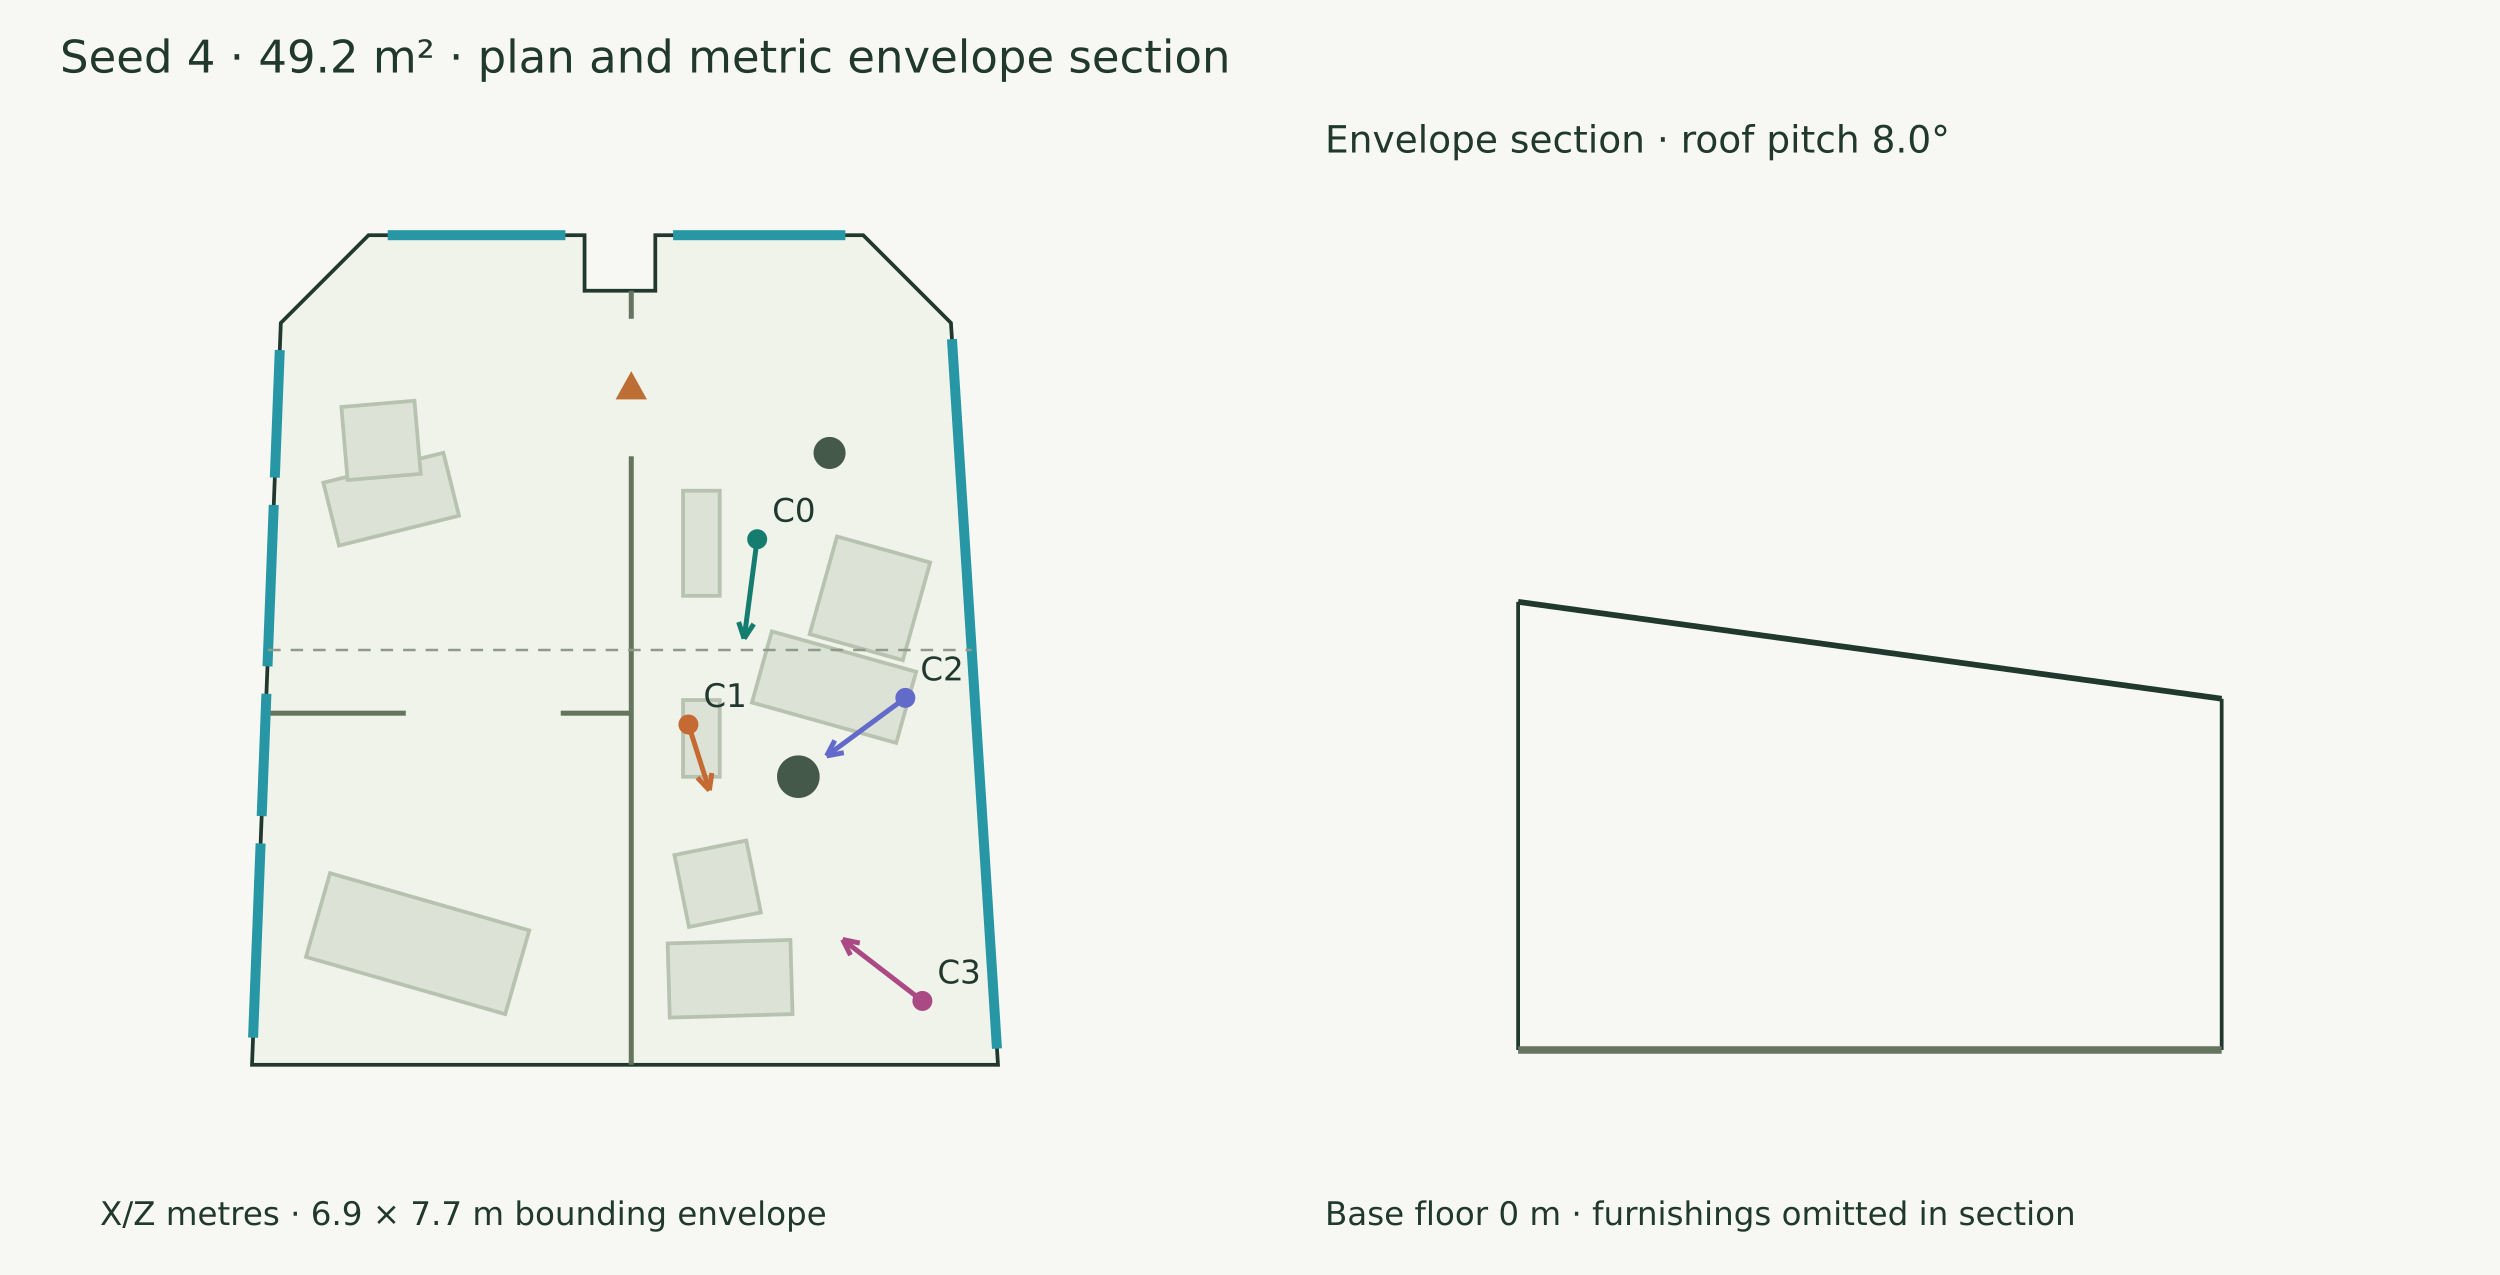
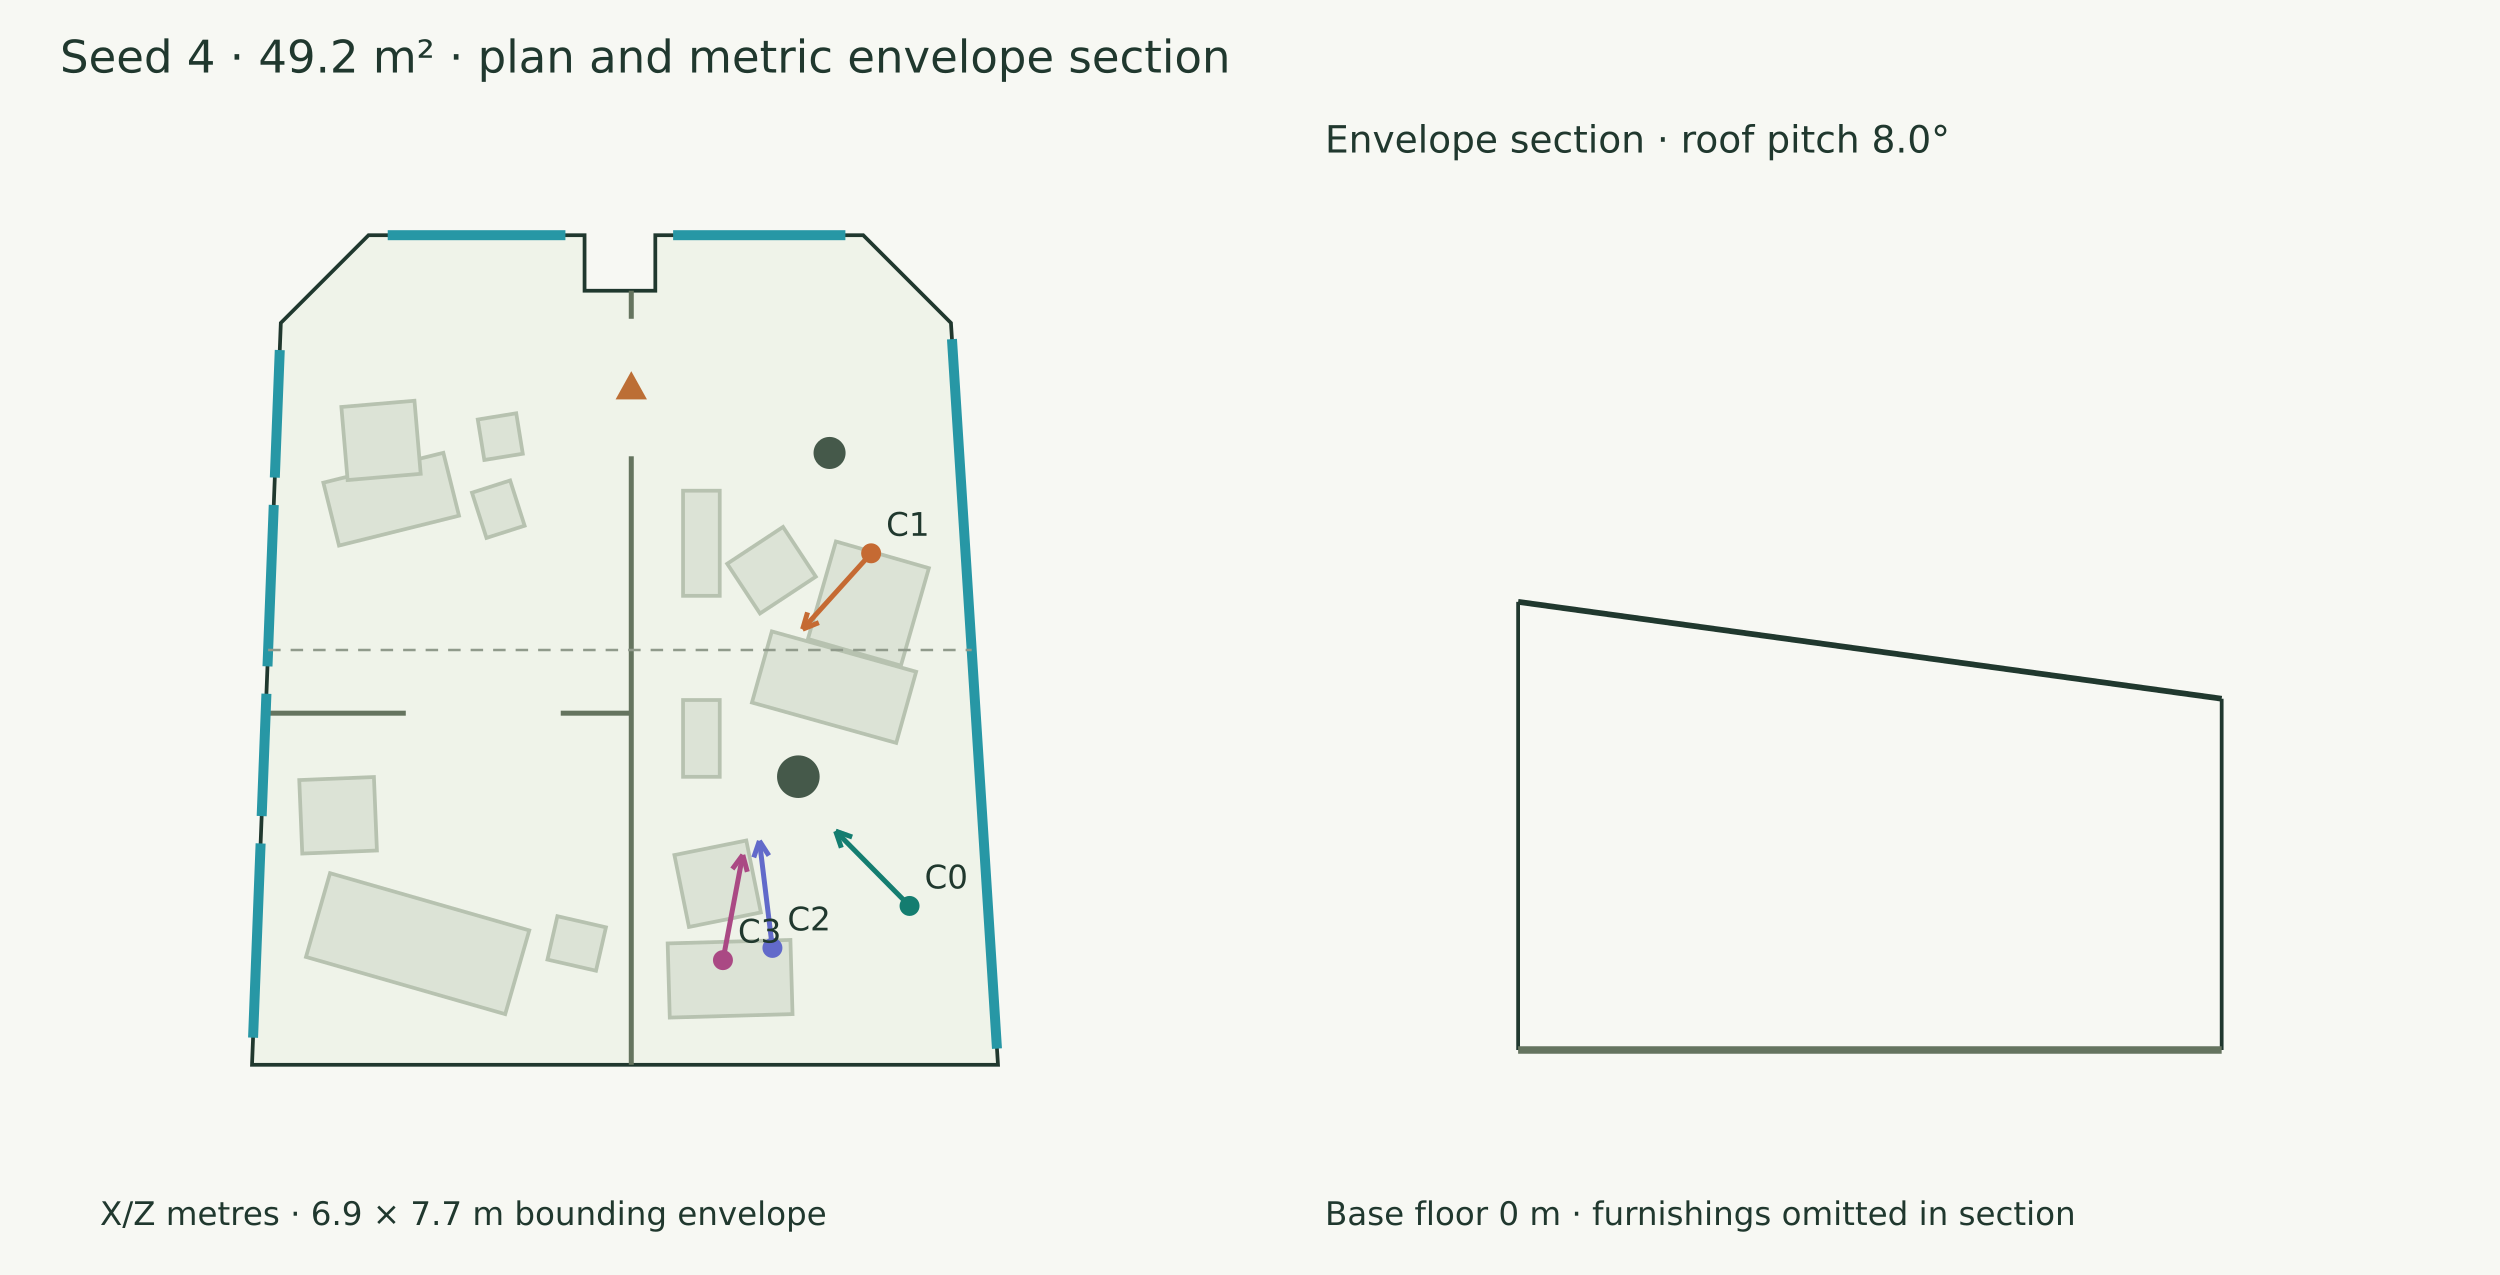
<svg xmlns="http://www.w3.org/2000/svg" width="1000" height="510" viewBox="0 0 1000 510">
  <rect width="100%" height="100%" fill="#f7f8f3" />
  <g font-family="DejaVu Sans" fill="#20382e">
    <text x="24.000" y="29.000" font-size="18">Seed 4 · 49.2 m² · plan and metric envelope section</text>
    <polygon points="147.425,94.075 233.825,94.075 233.825,116.294 262.122,116.294 262.122,94.075 345.278,94.075 380.373,129.170 399.196,425.925 100.804,425.925 112.330,129.170" fill="#eff3e9" stroke="#20382e" stroke-width="1.5" />
    <polygon points="183.601,206.276 135.606,218.226 129.343,193.070 177.338,181.121" fill="#dce3d6" stroke="#b7c2b0" stroke-width="1.5" />
    <polygon points="168.280,189.527 139.044,192.024 136.548,162.788 165.783,160.292" fill="#dce3d6" stroke="#b7c2b0" stroke-width="1.5" />
    <polygon points="358.490,297.172 300.776,281.023 308.741,252.559 366.455,268.707" fill="#dce3d6" stroke="#b7c2b0" stroke-width="1.5" />
-     <polygon points="361.132,264.089 323.870,253.662 334.803,214.589 372.065,225.015" fill="#dce3d6" stroke="#b7c2b0" stroke-width="1.5" />
+     <polygon points="360.361,266.264 323.169,255.591 334.361,216.590 371.553,227.263" fill="#dce3d6" stroke="#b7c2b0" stroke-width="1.5" />
    <polygon points="317.013,405.633 267.910,407.034 267.063,377.369 316.166,375.968" fill="#dce3d6" stroke="#b7c2b0" stroke-width="1.5" />
    <polygon points="304.339,364.958 275.580,370.778 269.760,342.019 298.519,336.199" fill="#dce3d6" stroke="#b7c2b0" stroke-width="1.5" />
    <polygon points="287.894,280.010 287.894,310.723 273.223,310.723 273.223,280.010" fill="#dce3d6" stroke="#b7c2b0" stroke-width="1.5" />
    <polygon points="287.894,196.284 287.894,238.330 273.223,238.330 273.223,196.284" fill="#dce3d6" stroke="#b7c2b0" stroke-width="1.5" />
    <polygon points="202.083,405.661 122.389,382.775 132.009,349.277 211.703,372.163" fill="#dce3d6" stroke="#b7c2b0" stroke-width="1.5" />
+     <polygon points="238.402,388.289 218.977,383.840 222.952,366.487 242.376,370.937" fill="#dce3d6" stroke="#b7c2b0" stroke-width="1.5" />
+     <polygon points="209.851,210.283 194.587,215.172 188.789,197.067 204.053,192.178" fill="#dce3d6" stroke="#b7c2b0" stroke-width="1.5" />
+     <polygon points="290.875,225.501 313.211,210.773 326.327,230.665 303.992,245.393" fill="#dce3d6" stroke="#b7c2b0" stroke-width="1.5" />
+     <polygon points="149.566,310.809 150.767,340.205 120.904,341.424 119.704,312.029" fill="#dce3d6" stroke="#b7c2b0" stroke-width="1.5" />
+     <polygon points="191.107,167.808 206.492,165.313 209.116,181.495 193.731,183.990" fill="#dce3d6" stroke="#b7c2b0" stroke-width="1.5" />
    <circle cx="331.825" cy="181.185" r="6.411" fill="#45594a" />
    <circle cx="319.337" cy="310.677" r="8.522" fill="#45594a" />
    <path d="M252.511,116.294 L252.511,127.513" stroke="#65745f" stroke-width="2" fill="none" />
    <path d="M252.511,182.514 L252.511,425.925" stroke="#65745f" stroke-width="2" fill="none" />
    <polygon points="252.511,150.013 247.511,159.013 257.511,159.013" fill="#bc6e35" stroke="#bc6e35" stroke-width="1.5" />
    <path d="M106.267,285.273 L162.318,285.273" stroke="#65745f" stroke-width="2" fill="none" />
    <path d="M224.298,285.273 L252.511,285.273" stroke="#65745f" stroke-width="2" fill="none" />
    <path d="M155.084,94.075 L226.165,94.075" stroke="#2797a5" stroke-width="4" fill="none" />
    <path d="M269.247,94.075 L338.154,94.075" stroke="#2797a5" stroke-width="4" fill="none" />
    <path d="M380.785,135.656 L398.785,419.439" stroke="#2797a5" stroke-width="4" fill="none" />
    <path d="M101.225,415.071 L104.243,337.377" stroke="#2797a5" stroke-width="4" fill="none" />
    <path d="M104.668,326.433 L106.569,277.493" stroke="#2797a5" stroke-width="4" fill="none" />
    <path d="M106.994,266.549 L109.502,201.979" stroke="#2797a5" stroke-width="4" fill="none" />
    <path d="M109.927,191.035 L111.908,140.024" stroke="#2797a5" stroke-width="4" fill="none" />
-     <path d="M302.875,215.688 L297.650,255.446" stroke="#147d70" stroke-width="2" fill="none" />
-     <path d="M297.650,255.446 L295.453,248.799" stroke="#147d70" stroke-width="2" fill="none" />
-     <path d="M297.650,255.446 L301.490,249.593" stroke="#147d70" stroke-width="2" fill="none" />
-     <circle cx="302.875" cy="215.688" r="4" fill="#147d70" />
-     <text x="308.875" y="208.688" font-size="13">C0</text>
-     <path d="M275.373,289.797 L283.748,316.127" stroke="#c56a33" stroke-width="2" fill="none" />
-     <path d="M283.748,316.127 L278.936,311.044" stroke="#c56a33" stroke-width="2" fill="none" />
-     <path d="M283.748,316.127 L284.739,309.198" stroke="#c56a33" stroke-width="2" fill="none" />
-     <circle cx="275.373" cy="289.797" r="4" fill="#c56a33" />
-     <text x="281.373" y="282.797" font-size="13">C1</text>
-     <path d="M362.140,279.155 L330.641,302.357" stroke="#626aca" stroke-width="2" fill="none" />
-     <path d="M330.641,302.357 L333.910,296.167" stroke="#626aca" stroke-width="2" fill="none" />
-     <path d="M330.641,302.357 L337.522,301.070" stroke="#626aca" stroke-width="2" fill="none" />
-     <circle cx="362.14" cy="279.155" r="4" fill="#626aca" />
-     <text x="368.140" y="272.155" font-size="13">C2</text>
-     <path d="M368.957,400.383 L337.059,375.805" stroke="#aa4984" stroke-width="2" fill="none" />
-     <path d="M337.059,375.805 L343.910,377.240" stroke="#aa4984" stroke-width="2" fill="none" />
-     <path d="M337.059,375.805 L340.193,382.064" stroke="#aa4984" stroke-width="2" fill="none" />
-     <circle cx="368.957" cy="400.383" r="4" fill="#aa4984" />
-     <text x="374.957" y="393.383" font-size="13">C3</text>
+     <path d="M363.820,362.377 L334.261,332.460" stroke="#147d70" stroke-width="2" fill="none" />
+     <path d="M334.261,332.460 L340.857,334.804" stroke="#147d70" stroke-width="2" fill="none" />
+     <path d="M334.261,332.460 L336.525,339.084" stroke="#147d70" stroke-width="2" fill="none" />
+     <circle cx="363.82" cy="362.377" r="4" fill="#147d70" />
+     <text x="369.820" y="355.377" font-size="13">C0</text>
+     <path d="M348.456,221.322 L321.048,251.678" stroke="#c56a33" stroke-width="2" fill="none" />
+     <path d="M321.048,251.678 L323.012,244.959" stroke="#c56a33" stroke-width="2" fill="none" />
+     <path d="M321.048,251.678 L327.532,249.040" stroke="#c56a33" stroke-width="2" fill="none" />
+     <circle cx="348.456" cy="221.322" r="4" fill="#c56a33" />
+     <text x="354.456" y="214.322" font-size="13">C1</text>
+     <path d="M308.969,379.168 L303.765,336.355" stroke="#626aca" stroke-width="2" fill="none" />
+     <path d="M303.765,336.355 L307.548,342.245" stroke="#626aca" stroke-width="2" fill="none" />
+     <path d="M303.765,336.355 L301.503,342.980" stroke="#626aca" stroke-width="2" fill="none" />
+     <circle cx="308.969" cy="379.168" r="4" fill="#626aca" />
+     <text x="314.969" y="372.168" font-size="13">C2</text>
+     <path d="M289.180,384.051 L297.107,341.971" stroke="#aa4984" stroke-width="2" fill="none" />
+     <path d="M297.107,341.971 L298.932,348.729" stroke="#aa4984" stroke-width="2" fill="none" />
+     <path d="M297.107,341.971 L292.948,347.602" stroke="#aa4984" stroke-width="2" fill="none" />
+     <circle cx="289.18" cy="384.051" r="4" fill="#aa4984" />
+     <text x="295.180" y="377.051" font-size="13">C3</text>
    <text x="40.000" y="490.000" font-size="13">X/Z metres · 6.9 × 7.7 m bounding envelope</text>
    <path d="M107.248,260.000 L388.672,260.000" stroke="#909a8b" stroke-width="1" stroke-dasharray="5 4" fill="none" />
    <path d="M607.248,240.744 L888.672,279.495" stroke="#20382e" stroke-width="2.3" fill="none" />
    <path d="M607.248,420.000 L607.248,240.744" stroke="#20382e" stroke-width="1.5" fill="none" />
    <path d="M888.672,420.000 L888.672,279.495" stroke="#20382e" stroke-width="1.5" fill="none" />
    <path d="M607.248,420.000 L888.672,420.000" stroke="#65745f" stroke-width="3" fill="none" />
    <path d="M607.248,420.000 L607.248,420.000" stroke="#8d9a85" stroke-width="1" fill="none" />
    <path d="M888.672,420.000 L888.672,420.000" stroke="#8d9a85" stroke-width="1" fill="none" />
    <text x="530.000" y="61.000" font-size="15">Envelope section · roof pitch 8.0°</text>
    <text x="530.000" y="490.000" font-size="13">Base floor 0 m · furnishings omitted in section</text>
  </g>
</svg>
